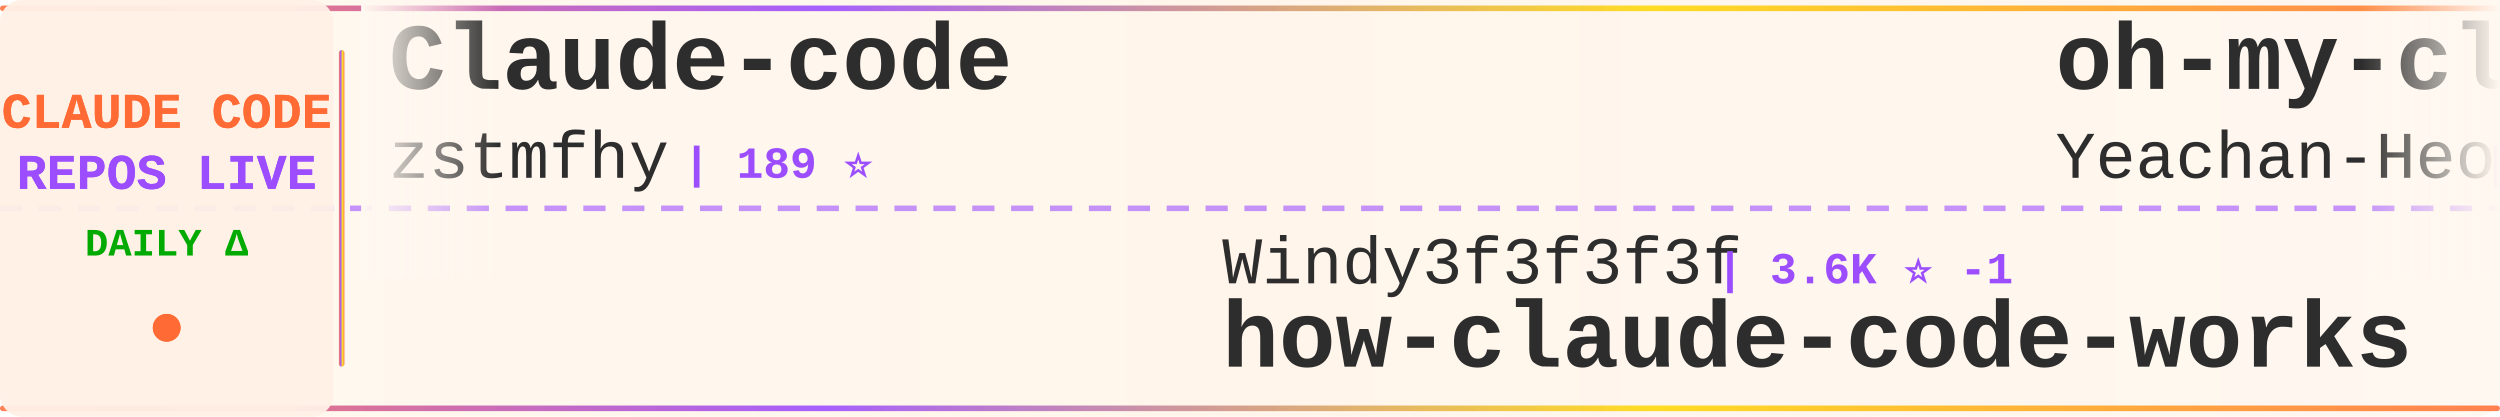
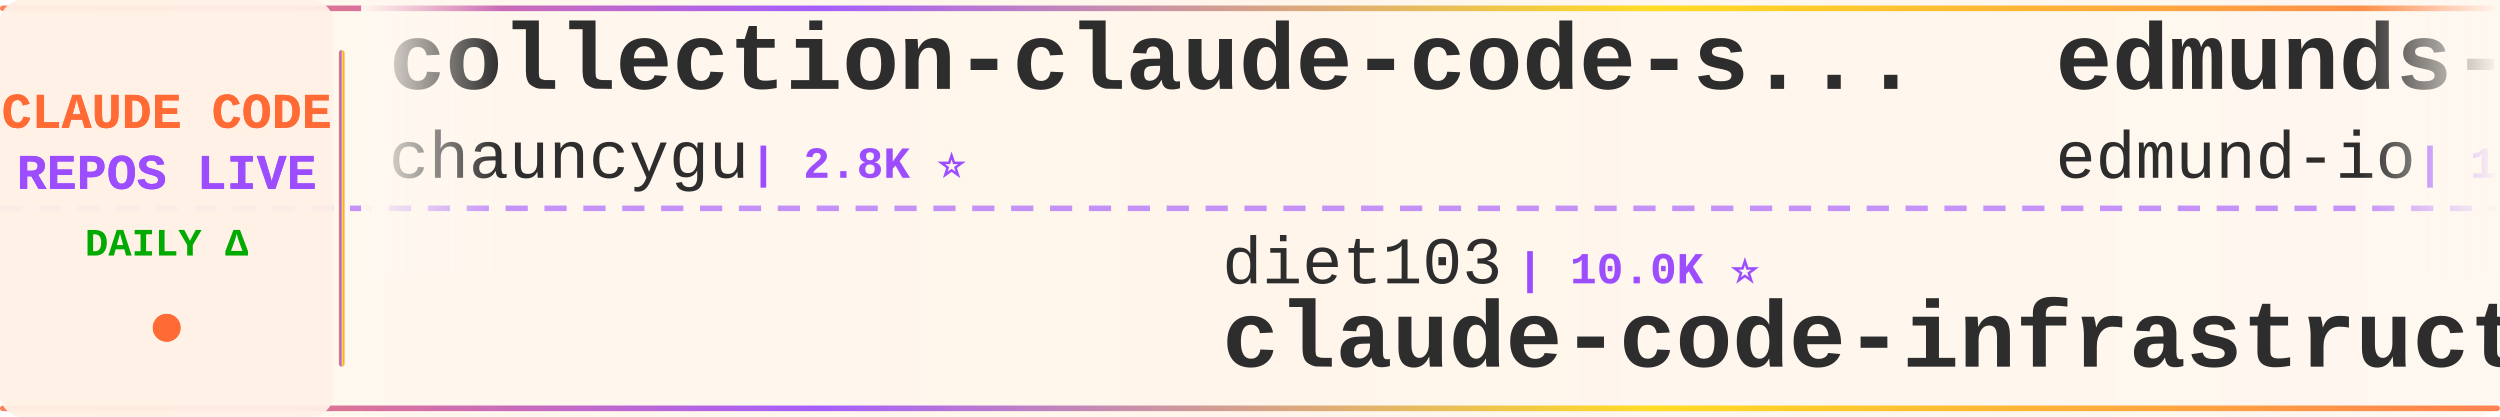
<svg xmlns="http://www.w3.org/2000/svg" width="900" height="150">
  <defs>
    <linearGradient id="tickerBg" x1="0%" y1="0%" x2="100%" y2="0%">
      <stop offset="0%" style="stop-color:#fff8f0;stop-opacity:0.98" />
      <stop offset="50%" style="stop-color:#fff5eb;stop-opacity:1" />
      <stop offset="100%" style="stop-color:#fff8f0;stop-opacity:0.98" />
    </linearGradient>
    <linearGradient id="borderGrad" x1="0%" y1="0%" x2="100%" y2="0%">
      <stop offset="0%" style="stop-color:#FF6B35;stop-opacity:0.85">
        <animate attributeName="stop-opacity" values="0.85;1;0.85" dur="2s" repeatCount="indefinite" />
      </stop>
      <stop offset="33%" style="stop-color:#9C4EFF;stop-opacity:0.9">
        <animate attributeName="stop-opacity" values="0.9;1;0.9" dur="2.2s" repeatCount="indefinite" />
      </stop>
      <stop offset="66%" style="stop-color:#FFD700;stop-opacity:0.85">
        <animate attributeName="stop-opacity" values="0.85;1;0.85" dur="1.8s" repeatCount="indefinite" />
      </stop>
      <stop offset="100%" style="stop-color:#FF6B35;stop-opacity:0.85">
        <animate attributeName="stop-opacity" values="0.85;1;0.85" dur="2s" repeatCount="indefinite" />
      </stop>
    </linearGradient>
    <filter id="textGlow">
      <feGaussianBlur stdDeviation="0.15" result="coloredBlur" />
      <feMerge>
        <feMergeNode in="coloredBlur" />
        <feMergeNode in="SourceGraphic" />
      </feMerge>
    </filter>
    <filter id="metricGlow">
      <feGaussianBlur stdDeviation="0.2" result="coloredBlur" />
      <feMerge>
        <feMergeNode in="coloredBlur" />
        <feMergeNode in="SourceGraphic" />
      </feMerge>
    </filter>
    <linearGradient id="leftFade" x1="0%" y1="0%" x2="100%" y2="0%">
      <stop offset="0%" style="stop-color:#fff8f0;stop-opacity:1" />
      <stop offset="100%" style="stop-color:#fff8f0;stop-opacity:0" />
    </linearGradient>
    <linearGradient id="rightFade" x1="0%" y1="0%" x2="100%" y2="0%">
      <stop offset="0%" style="stop-color:#fff8f0;stop-opacity:0" />
      <stop offset="100%" style="stop-color:#fff8f0;stop-opacity:1" />
    </linearGradient>
  </defs>
  <rect width="900" height="150" fill="url(#tickerBg)" rx="8" />
  <rect x="0" y="2" width="900" height="2" fill="url(#borderGrad)" rx="1" />
  <rect x="0" y="146" width="900" height="2" fill="url(#borderGrad)" rx="1" />
  <line x1="0" y1="75" x2="900" y2="75" stroke="#9C4EFF" stroke-width="2" stroke-dasharray="8 6" opacity="0.6" />
  <rect x="0" y="0" width="120" height="150" fill="#fff0e6" opacity="0.95" rx="8" />
  <text x="60" y="46" font-family="'Courier New', monospace" font-size="18" font-weight="bold" fill="#FF6B35" text-anchor="middle" filter="url(#textGlow)">
    CLAUDE CODE
  </text>
  <text x="60" y="68" font-family="'Courier New', monospace" font-size="18" font-weight="bold" fill="#9C4EFF" text-anchor="middle" filter="url(#textGlow)">
    REPOS LIVE
  </text>
  <text x="60" y="92" font-family="'Courier New', monospace" font-size="14" font-weight="bold" fill="#00aa00" text-anchor="middle">
    DAILY Δ
  </text>
  <circle cx="60" cy="118" r="5" fill="#FF6B35" filter="url(#metricGlow)">
    <animate attributeName="r" values="4;6;4" dur="1.5s" repeatCount="indefinite" />
    <animate attributeName="opacity" values="0.6;1;0.6" dur="1.5s" repeatCount="indefinite" />
  </circle>
  <rect x="122" y="18" width="2" height="114" fill="url(#borderGrad)" rx="1" />
  <clipPath id="tickerClip">
    <rect x="130" y="0" width="770" height="150" />
  </clipPath>
  <g clip-path="url(#tickerClip)">
    <g id="tickerItems">
      <animateTransform attributeName="transform" attributeType="XML" type="translate" from="0 0" to="-3000 0" dur="54s" repeatCount="indefinite" />
      <g transform="translate(0, 0)">
-         <text x="140" y="32" font-family="'Courier New', monospace" font-size="34" font-weight="bold" fill="#2d2d2d">Claude-code</text>
-         <text x="140" y="64" font-family="'Courier New', monospace" font-size="24" font-weight="normal" fill="#2d2d2d" opacity="1.0">zstmfhy</text>
-         <text x="246" y="64" font-family="'Courier New', monospace" font-size="16" font-weight="bold" fill="#9C4EFF"> | 189 ⭐</text>
+         <text x="140" y="32" font-family="'Courier New', monospace" font-size="34" font-weight="bold" fill="#2d2d2d">collection-claude-code-s...</text>
+         <text x="140" y="64" font-family="'Courier New', monospace" font-size="24" font-weight="normal" fill="#2d2d2d" opacity="1.0">chauncygu</text>
+         <text x="270" y="64" font-family="'Courier New', monospace" font-size="16" font-weight="bold" fill="#9C4EFF"> | 2.8K ⭐</text>
      </g>
      <g transform="translate(300, 0)">
-         <text x="140" y="102" font-family="'Courier New', monospace" font-size="24" font-weight="normal" fill="#2d2d2d" opacity="1.0">Windy3f3f3f3f</text>
-         <text x="318" y="102" font-family="'Courier New', monospace" font-size="16" font-weight="bold" fill="#9C4EFF"> | 3.6K ⭐ -1</text>
-         <text x="140" y="132" font-family="'Courier New', monospace" font-size="34" font-weight="bold" fill="#2d2d2d">how-claude-code-works</text>
+         <text x="140" y="102" font-family="'Courier New', monospace" font-size="24" font-weight="normal" fill="#2d2d2d" opacity="1.0">diet103</text>
+         <text x="246" y="102" font-family="'Courier New', monospace" font-size="16" font-weight="bold" fill="#9C4EFF"> | 10.0K ⭐</text>
+         <text x="140" y="132" font-family="'Courier New', monospace" font-size="34" font-weight="bold" fill="#2d2d2d">claude-code-infrastructu...</text>
      </g>
      <g transform="translate(600, 0)">
-         <text x="140" y="32" font-family="'Courier New', monospace" font-size="34" font-weight="bold" fill="#2d2d2d">oh-my-claudecode</text>
-         <text x="140" y="64" font-family="'Courier New', monospace" font-size="24" font-weight="normal" fill="#2d2d2d" opacity="1.0">Yeachan-Heo</text>
-         <text x="294" y="64" font-family="'Courier New', monospace" font-size="16" font-weight="bold" fill="#9C4EFF"> | 39.2K ⭐</text>
+         <text x="140" y="32" font-family="'Courier New', monospace" font-size="34" font-weight="bold" fill="#2d2d2d">edmunds-claude-code</text>
+         <text x="140" y="64" font-family="'Courier New', monospace" font-size="24" font-weight="normal" fill="#2d2d2d" opacity="1.0">edmund-io</text>
+         <text x="270" y="64" font-family="'Courier New', monospace" font-size="16" font-weight="bold" fill="#9C4EFF"> | 1.5K ⭐</text>
      </g>
      <g transform="translate(900, 0)">
-         <text x="140" y="102" font-family="'Courier New', monospace" font-size="24" font-weight="normal" fill="#2d2d2d" opacity="1.0">andrew-kramer-inno</text>
-         <text x="378" y="102" font-family="'Courier New', monospace" font-size="16" font-weight="bold" fill="#9C4EFF"> | 596 ⭐</text>
-         <text x="140" y="132" font-family="'Courier New', monospace" font-size="34" font-weight="bold" fill="#2d2d2d">claude-code-source-build</text>
+         <text x="140" y="102" font-family="'Courier New', monospace" font-size="24" font-weight="normal" fill="#2d2d2d" opacity="1.0">multica-ai</text>
+         <text x="282" y="102" font-family="'Courier New', monospace" font-size="16" font-weight="bold" fill="#9C4EFF"> | 214.1K ⭐ +61</text>
+         <text x="140" y="132" font-family="'Courier New', monospace" font-size="34" font-weight="bold" fill="#2d2d2d">andrej-karpathy-skills</text>
      </g>
      <g transform="translate(1200, 0)">
-         <text x="140" y="32" font-family="'Courier New', monospace" font-size="34" font-weight="bold" fill="#2d2d2d">claude-code-source</text>
-         <text x="140" y="64" font-family="'Courier New', monospace" font-size="24" font-weight="normal" fill="#2d2d2d" opacity="1.0">AprilNEA</text>
-         <text x="258" y="64" font-family="'Courier New', monospace" font-size="16" font-weight="bold" fill="#9C4EFF"> | 391 ⭐</text>
+         <text x="140" y="32" font-family="'Courier New', monospace" font-size="34" font-weight="bold" fill="#2d2d2d">Claude-Code</text>
+         <text x="140" y="64" font-family="'Courier New', monospace" font-size="24" font-weight="normal" fill="#2d2d2d" opacity="1.0">KPR111</text>
+         <text x="234" y="64" font-family="'Courier New', monospace" font-size="16" font-weight="bold" fill="#9C4EFF"> | 18 ⭐</text>
      </g>
      <g transform="translate(1500, 0)">
-         <text x="140" y="102" font-family="'Courier New', monospace" font-size="24" font-weight="normal" fill="#2d2d2d" opacity="1.0">frankbria</text>
-         <text x="270" y="102" font-family="'Courier New', monospace" font-size="16" font-weight="bold" fill="#9C4EFF"> | 9.6K ⭐</text>
-         <text x="140" y="132" font-family="'Courier New', monospace" font-size="34" font-weight="bold" fill="#2d2d2d">ralph-claude-code</text>
+         <text x="140" y="102" font-family="'Courier New', monospace" font-size="24" font-weight="normal" fill="#2d2d2d" opacity="1.0">AprilNEA</text>
+         <text x="258" y="102" font-family="'Courier New', monospace" font-size="16" font-weight="bold" fill="#9C4EFF"> | 391 ⭐</text>
+         <text x="140" y="132" font-family="'Courier New', monospace" font-size="34" font-weight="bold" fill="#2d2d2d">claude-code-source</text>
      </g>
      <g transform="translate(1800, 0)">
-         <text x="140" y="32" font-family="'Courier New', monospace" font-size="34" font-weight="bold" fill="#2d2d2d">claude-code-from-scratch</text>
-         <text x="140" y="64" font-family="'Courier New', monospace" font-size="24" font-weight="normal" fill="#2d2d2d" opacity="1.0">Windy3f3f3f3f</text>
-         <text x="318" y="64" font-family="'Courier New', monospace" font-size="16" font-weight="bold" fill="#9C4EFF"> | 2.7K ⭐ -1</text>
+         <text x="140" y="32" font-family="'Courier New', monospace" font-size="34" font-weight="bold" fill="#2d2d2d">claude-coder</text>
+         <text x="140" y="64" font-family="'Courier New', monospace" font-size="24" font-weight="normal" fill="#2d2d2d" opacity="1.0">kodu-ai</text>
+         <text x="246" y="64" font-family="'Courier New', monospace" font-size="16" font-weight="bold" fill="#9C4EFF"> | 5.2K ⭐</text>
      </g>
      <g transform="translate(2100, 0)">
-         <text x="140" y="102" font-family="'Courier New', monospace" font-size="24" font-weight="normal" fill="#2d2d2d" opacity="1.0">lorryjovens-hub</text>
-         <text x="342" y="102" font-family="'Courier New', monospace" font-size="16" font-weight="bold" fill="#9C4EFF"> | 1.7K ⭐</text>
-         <text x="140" y="132" font-family="'Courier New', monospace" font-size="34" font-weight="bold" fill="#2d2d2d">claude-code-rust</text>
+         <text x="140" y="102" font-family="'Courier New', monospace" font-size="24" font-weight="normal" fill="#2d2d2d" opacity="1.0">ykdojo</text>
+         <text x="234" y="102" font-family="'Courier New', monospace" font-size="16" font-weight="bold" fill="#9C4EFF"> | 10.1K ⭐ +1</text>
+         <text x="140" y="132" font-family="'Courier New', monospace" font-size="34" font-weight="bold" fill="#2d2d2d">claude-code-tips</text>
      </g>
      <g transform="translate(2400, 0)">
-         <text x="140" y="32" font-family="'Courier New', monospace" font-size="34" font-weight="bold" fill="#2d2d2d">ECC</text>
-         <text x="140" y="64" font-family="'Courier New', monospace" font-size="24" font-weight="normal" fill="#2d2d2d" opacity="1.0">affaan-m</text>
-         <text x="258" y="64" font-family="'Courier New', monospace" font-size="16" font-weight="bold" fill="#9C4EFF"> | 262.2K ⭐ +141</text>
+         <text x="140" y="32" font-family="'Courier New', monospace" font-size="34" font-weight="bold" fill="#2d2d2d">claude-code-action</text>
+         <text x="140" y="64" font-family="'Courier New', monospace" font-size="24" font-weight="normal" fill="#2d2d2d" opacity="1.0">anthropics</text>
+         <text x="282" y="64" font-family="'Courier New', monospace" font-size="16" font-weight="bold" fill="#9C4EFF"> | 8.9K ⭐</text>
      </g>
      <g transform="translate(2700, 0)">
-         <text x="140" y="102" font-family="'Courier New', monospace" font-size="24" font-weight="normal" fill="#2d2d2d" opacity="1.0">ChrisWiles</text>
-         <text x="282" y="102" font-family="'Courier New', monospace" font-size="16" font-weight="bold" fill="#9C4EFF"> | 6.1K ⭐</text>
-         <text x="140" y="132" font-family="'Courier New', monospace" font-size="34" font-weight="bold" fill="#2d2d2d">claude-code-showcase</text>
+         <text x="140" y="102" font-family="'Courier New', monospace" font-size="24" font-weight="normal" fill="#2d2d2d" opacity="1.0">ding113</text>
+         <text x="246" y="102" font-family="'Courier New', monospace" font-size="16" font-weight="bold" fill="#9C4EFF"> | 3.4K ⭐</text>
+         <text x="140" y="132" font-family="'Courier New', monospace" font-size="34" font-weight="bold" fill="#2d2d2d">claude-code-hub</text>
      </g>
      <g transform="translate(3000, 0)">
-         <text x="140" y="32" font-family="'Courier New', monospace" font-size="34" font-weight="bold" fill="#2d2d2d">Claude-code</text>
-         <text x="140" y="64" font-family="'Courier New', monospace" font-size="24" font-weight="normal" fill="#2d2d2d" opacity="1.0">zstmfhy</text>
-         <text x="246" y="64" font-family="'Courier New', monospace" font-size="16" font-weight="bold" fill="#9C4EFF"> | 189 ⭐</text>
+         <text x="140" y="32" font-family="'Courier New', monospace" font-size="34" font-weight="bold" fill="#2d2d2d">collection-claude-code-s...</text>
+         <text x="140" y="64" font-family="'Courier New', monospace" font-size="24" font-weight="normal" fill="#2d2d2d" opacity="1.0">chauncygu</text>
+         <text x="270" y="64" font-family="'Courier New', monospace" font-size="16" font-weight="bold" fill="#9C4EFF"> | 2.8K ⭐</text>
      </g>
      <g transform="translate(3300, 0)">
-         <text x="140" y="102" font-family="'Courier New', monospace" font-size="24" font-weight="normal" fill="#2d2d2d" opacity="1.0">Windy3f3f3f3f</text>
-         <text x="318" y="102" font-family="'Courier New', monospace" font-size="16" font-weight="bold" fill="#9C4EFF"> | 3.6K ⭐ -1</text>
-         <text x="140" y="132" font-family="'Courier New', monospace" font-size="34" font-weight="bold" fill="#2d2d2d">how-claude-code-works</text>
+         <text x="140" y="102" font-family="'Courier New', monospace" font-size="24" font-weight="normal" fill="#2d2d2d" opacity="1.0">diet103</text>
+         <text x="246" y="102" font-family="'Courier New', monospace" font-size="16" font-weight="bold" fill="#9C4EFF"> | 10.0K ⭐</text>
+         <text x="140" y="132" font-family="'Courier New', monospace" font-size="34" font-weight="bold" fill="#2d2d2d">claude-code-infrastructu...</text>
      </g>
      <g transform="translate(3600, 0)">
-         <text x="140" y="32" font-family="'Courier New', monospace" font-size="34" font-weight="bold" fill="#2d2d2d">oh-my-claudecode</text>
-         <text x="140" y="64" font-family="'Courier New', monospace" font-size="24" font-weight="normal" fill="#2d2d2d" opacity="1.0">Yeachan-Heo</text>
-         <text x="294" y="64" font-family="'Courier New', monospace" font-size="16" font-weight="bold" fill="#9C4EFF"> | 39.2K ⭐</text>
+         <text x="140" y="32" font-family="'Courier New', monospace" font-size="34" font-weight="bold" fill="#2d2d2d">edmunds-claude-code</text>
+         <text x="140" y="64" font-family="'Courier New', monospace" font-size="24" font-weight="normal" fill="#2d2d2d" opacity="1.0">edmund-io</text>
+         <text x="270" y="64" font-family="'Courier New', monospace" font-size="16" font-weight="bold" fill="#9C4EFF"> | 1.5K ⭐</text>
      </g>
      <g transform="translate(3900, 0)">
-         <text x="140" y="102" font-family="'Courier New', monospace" font-size="24" font-weight="normal" fill="#2d2d2d" opacity="1.0">andrew-kramer-inno</text>
-         <text x="378" y="102" font-family="'Courier New', monospace" font-size="16" font-weight="bold" fill="#9C4EFF"> | 596 ⭐</text>
-         <text x="140" y="132" font-family="'Courier New', monospace" font-size="34" font-weight="bold" fill="#2d2d2d">claude-code-source-build</text>
+         <text x="140" y="102" font-family="'Courier New', monospace" font-size="24" font-weight="normal" fill="#2d2d2d" opacity="1.0">multica-ai</text>
+         <text x="282" y="102" font-family="'Courier New', monospace" font-size="16" font-weight="bold" fill="#9C4EFF"> | 214.1K ⭐ +61</text>
+         <text x="140" y="132" font-family="'Courier New', monospace" font-size="34" font-weight="bold" fill="#2d2d2d">andrej-karpathy-skills</text>
      </g>
    </g>
  </g>
  <rect x="130" y="0" width="50" height="100" fill="url(#leftFade)" />
  <rect x="850" y="0" width="50" height="100" fill="url(#rightFade)" />
</svg>
